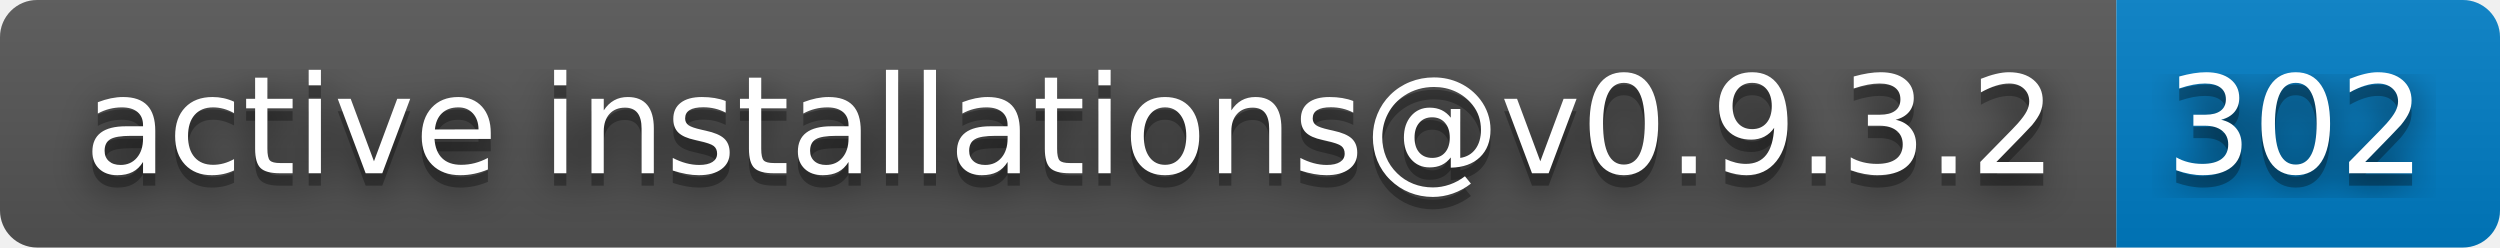
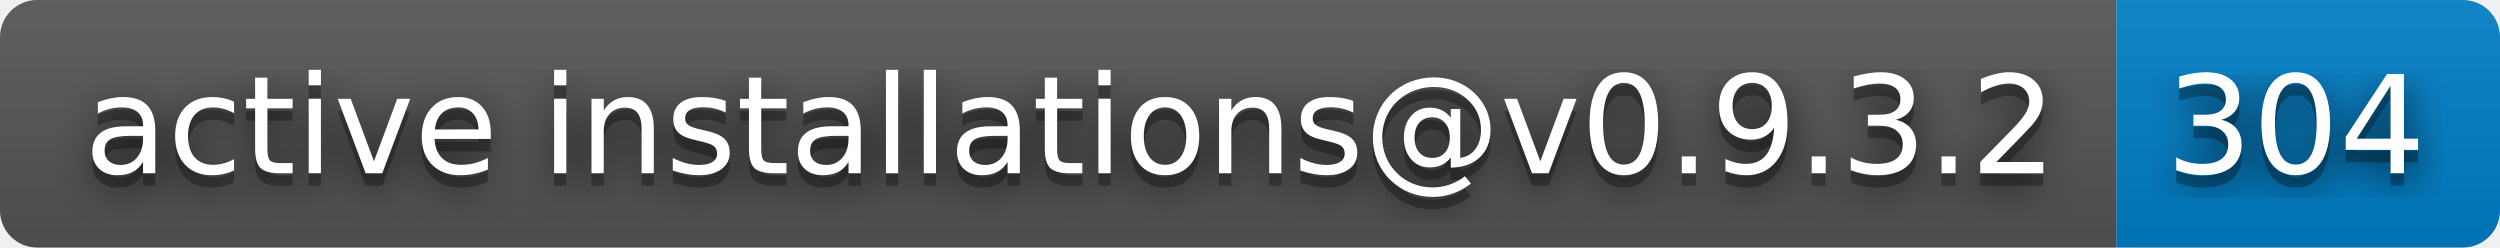
- <svg xmlns="http://www.w3.org/2000/svg" width="202" height="20" role="img" aria-label="active installations@v0.9.3.2: 302">
+ <svg xmlns="http://www.w3.org/2000/svg" width="202" height="20" role="img" aria-label="active installations@v0.9.3.2: 304">
  <filter id="blur">
    <feGaussianBlur stdDeviation="16" />
  </filter>
  <linearGradient id="s" x2="0" y2="100%">
    <stop offset="0" stop-color="#bbb" stop-opacity=".1" />
    <stop offset="1" stop-opacity=".1" />
  </linearGradient>
  <clipPath id="r">
    <rect width="202" height="20" rx="3" />
  </clipPath>
  <g clip-path="url(#r)">
    <rect width="171" height="20" fill="#555" />
    <rect x="171" width="31" height="20" fill="#007ec6" />
    <rect width="202" height="20" fill="url(#s)" />
  </g>
  <g fill="#fff" text-anchor="middle" font-family="Verdana,Geneva,DejaVu Sans,sans-serif" text-rendering="geometricPrecision" font-size="110">
    <g transform="scale(.1)">
      <g aria-hidden="true" fill="#010101">
        <text x="865" y="150" fill-opacity=".8" filter="url(#blur)" textLength="1610">active installations@v0.9.3.2</text>
        <text x="865" y="150" fill-opacity=".3" textLength="1610">active installations@v0.9.3.2</text>
      </g>
      <text x="865" y="140" textLength="1610">active installations@v0.9.3.2</text>
    </g>
    <g transform="scale(.1)">
      <g aria-hidden="true" fill="#010101">
-         <text x="1855" y="150" fill-opacity=".8" filter="url(#blur)" textLength="210">302</text>
-         <text x="1855" y="150" fill-opacity=".3" textLength="210">302</text>
+         <text x="1855" y="150" fill-opacity=".8" filter="url(#blur)" textLength="210">304</text>
+         <text x="1855" y="150" fill-opacity=".3" textLength="210">304</text>
      </g>
-       <text x="1855" y="140" textLength="210">302</text>
+       <text x="1855" y="140" textLength="210">304</text>
    </g>
  </g>
</svg>
